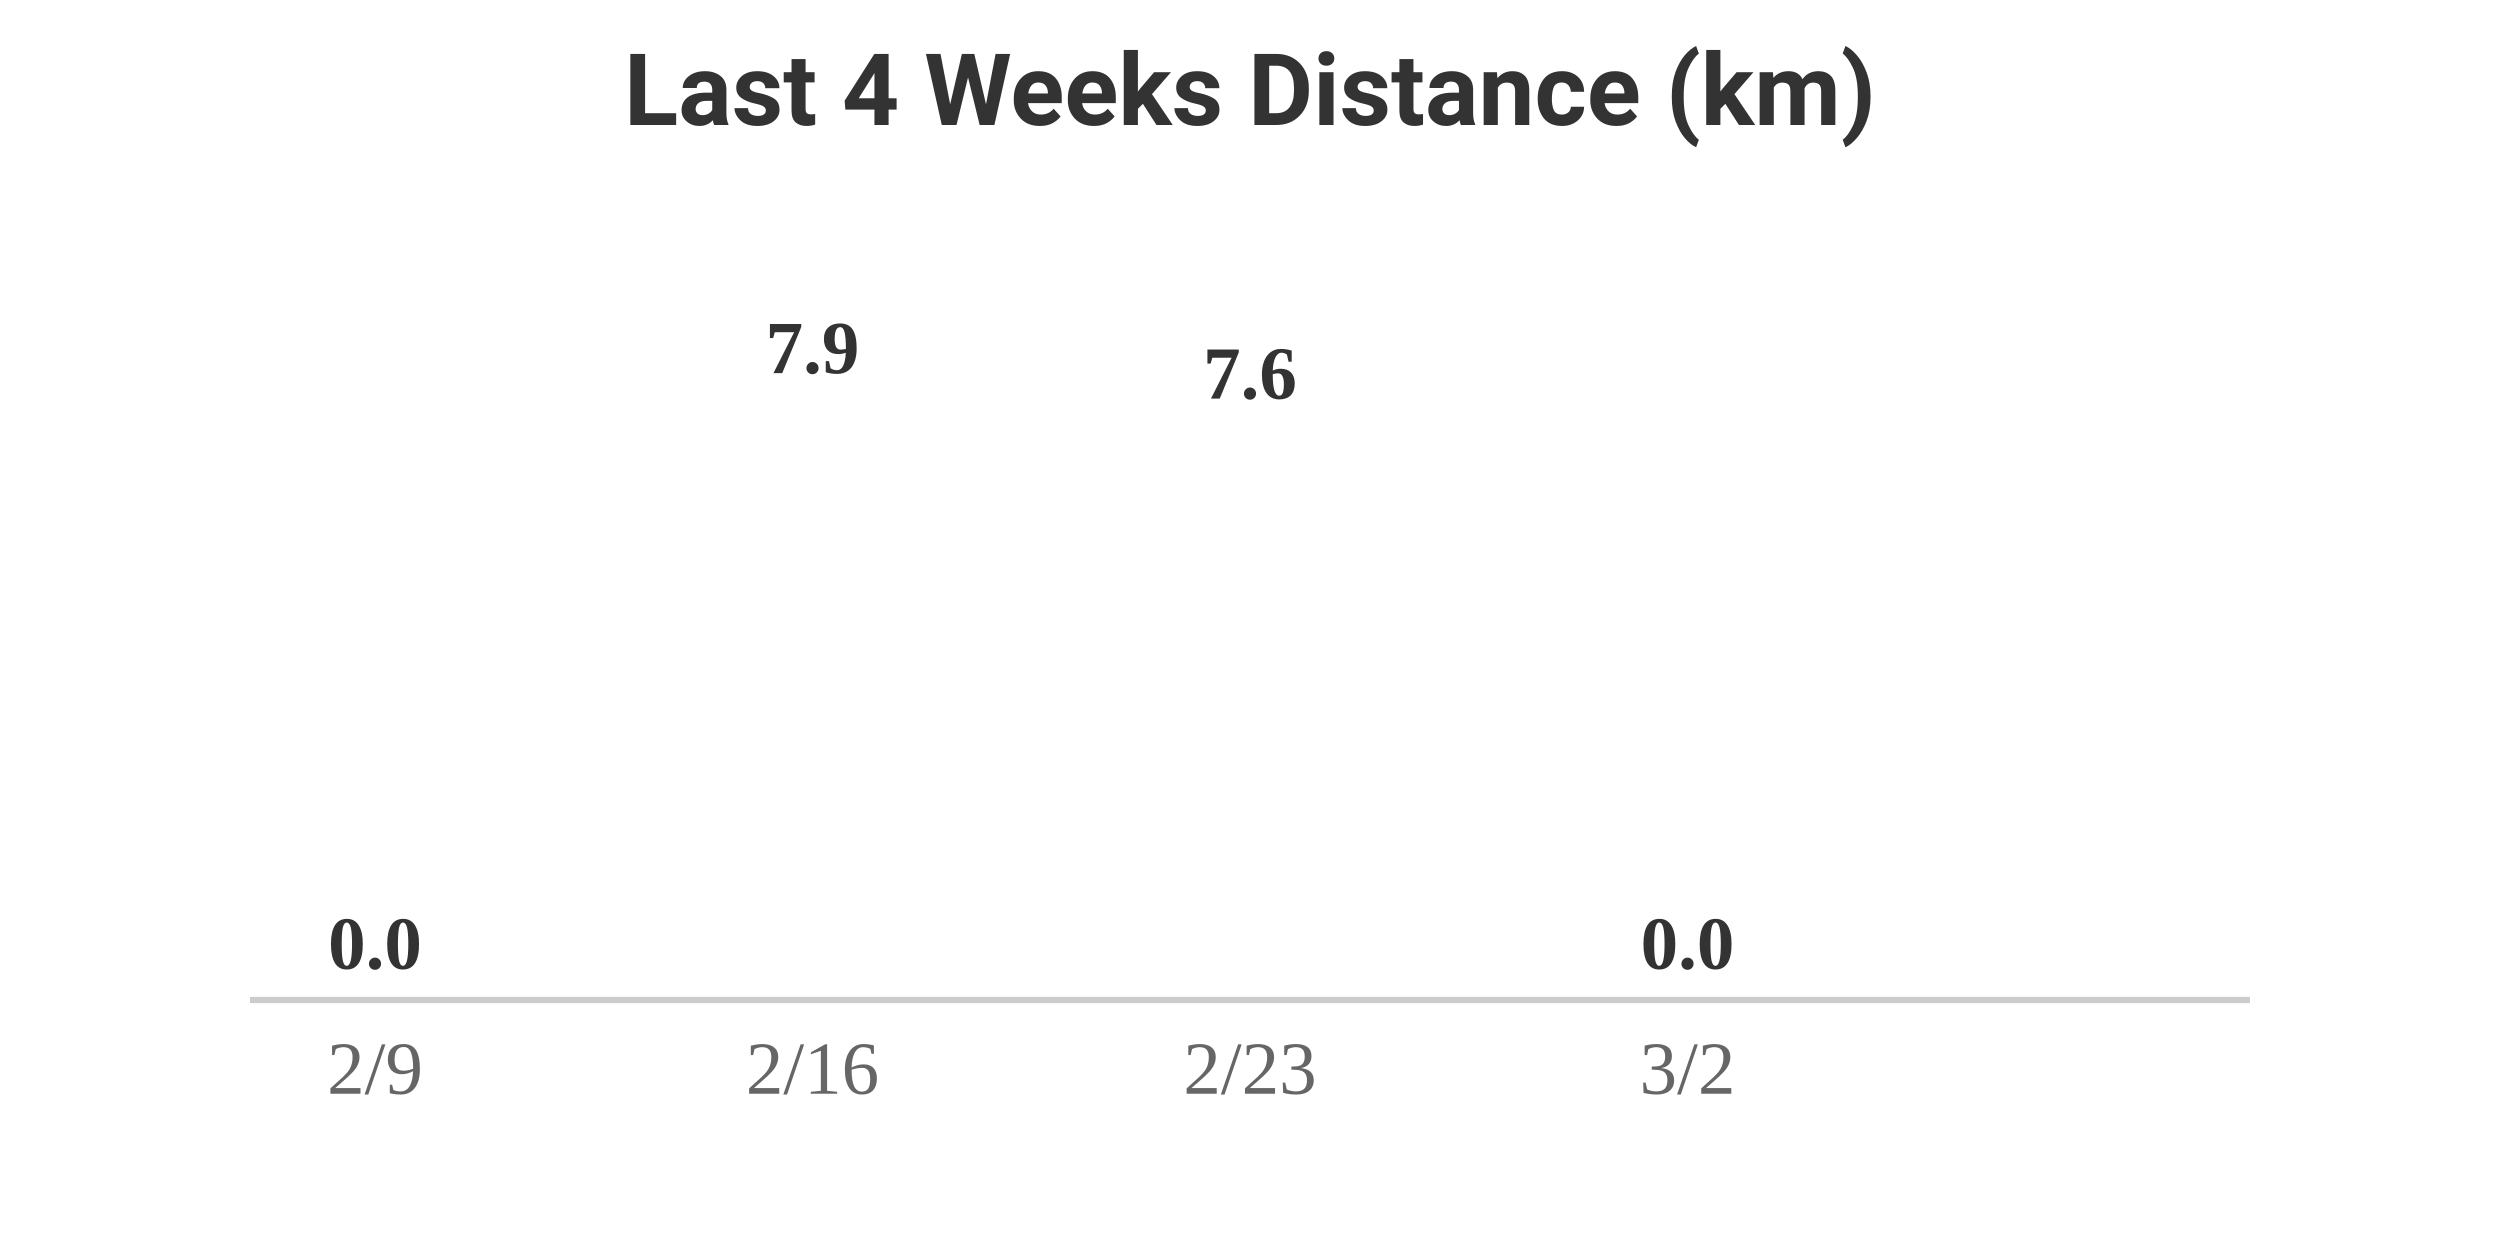
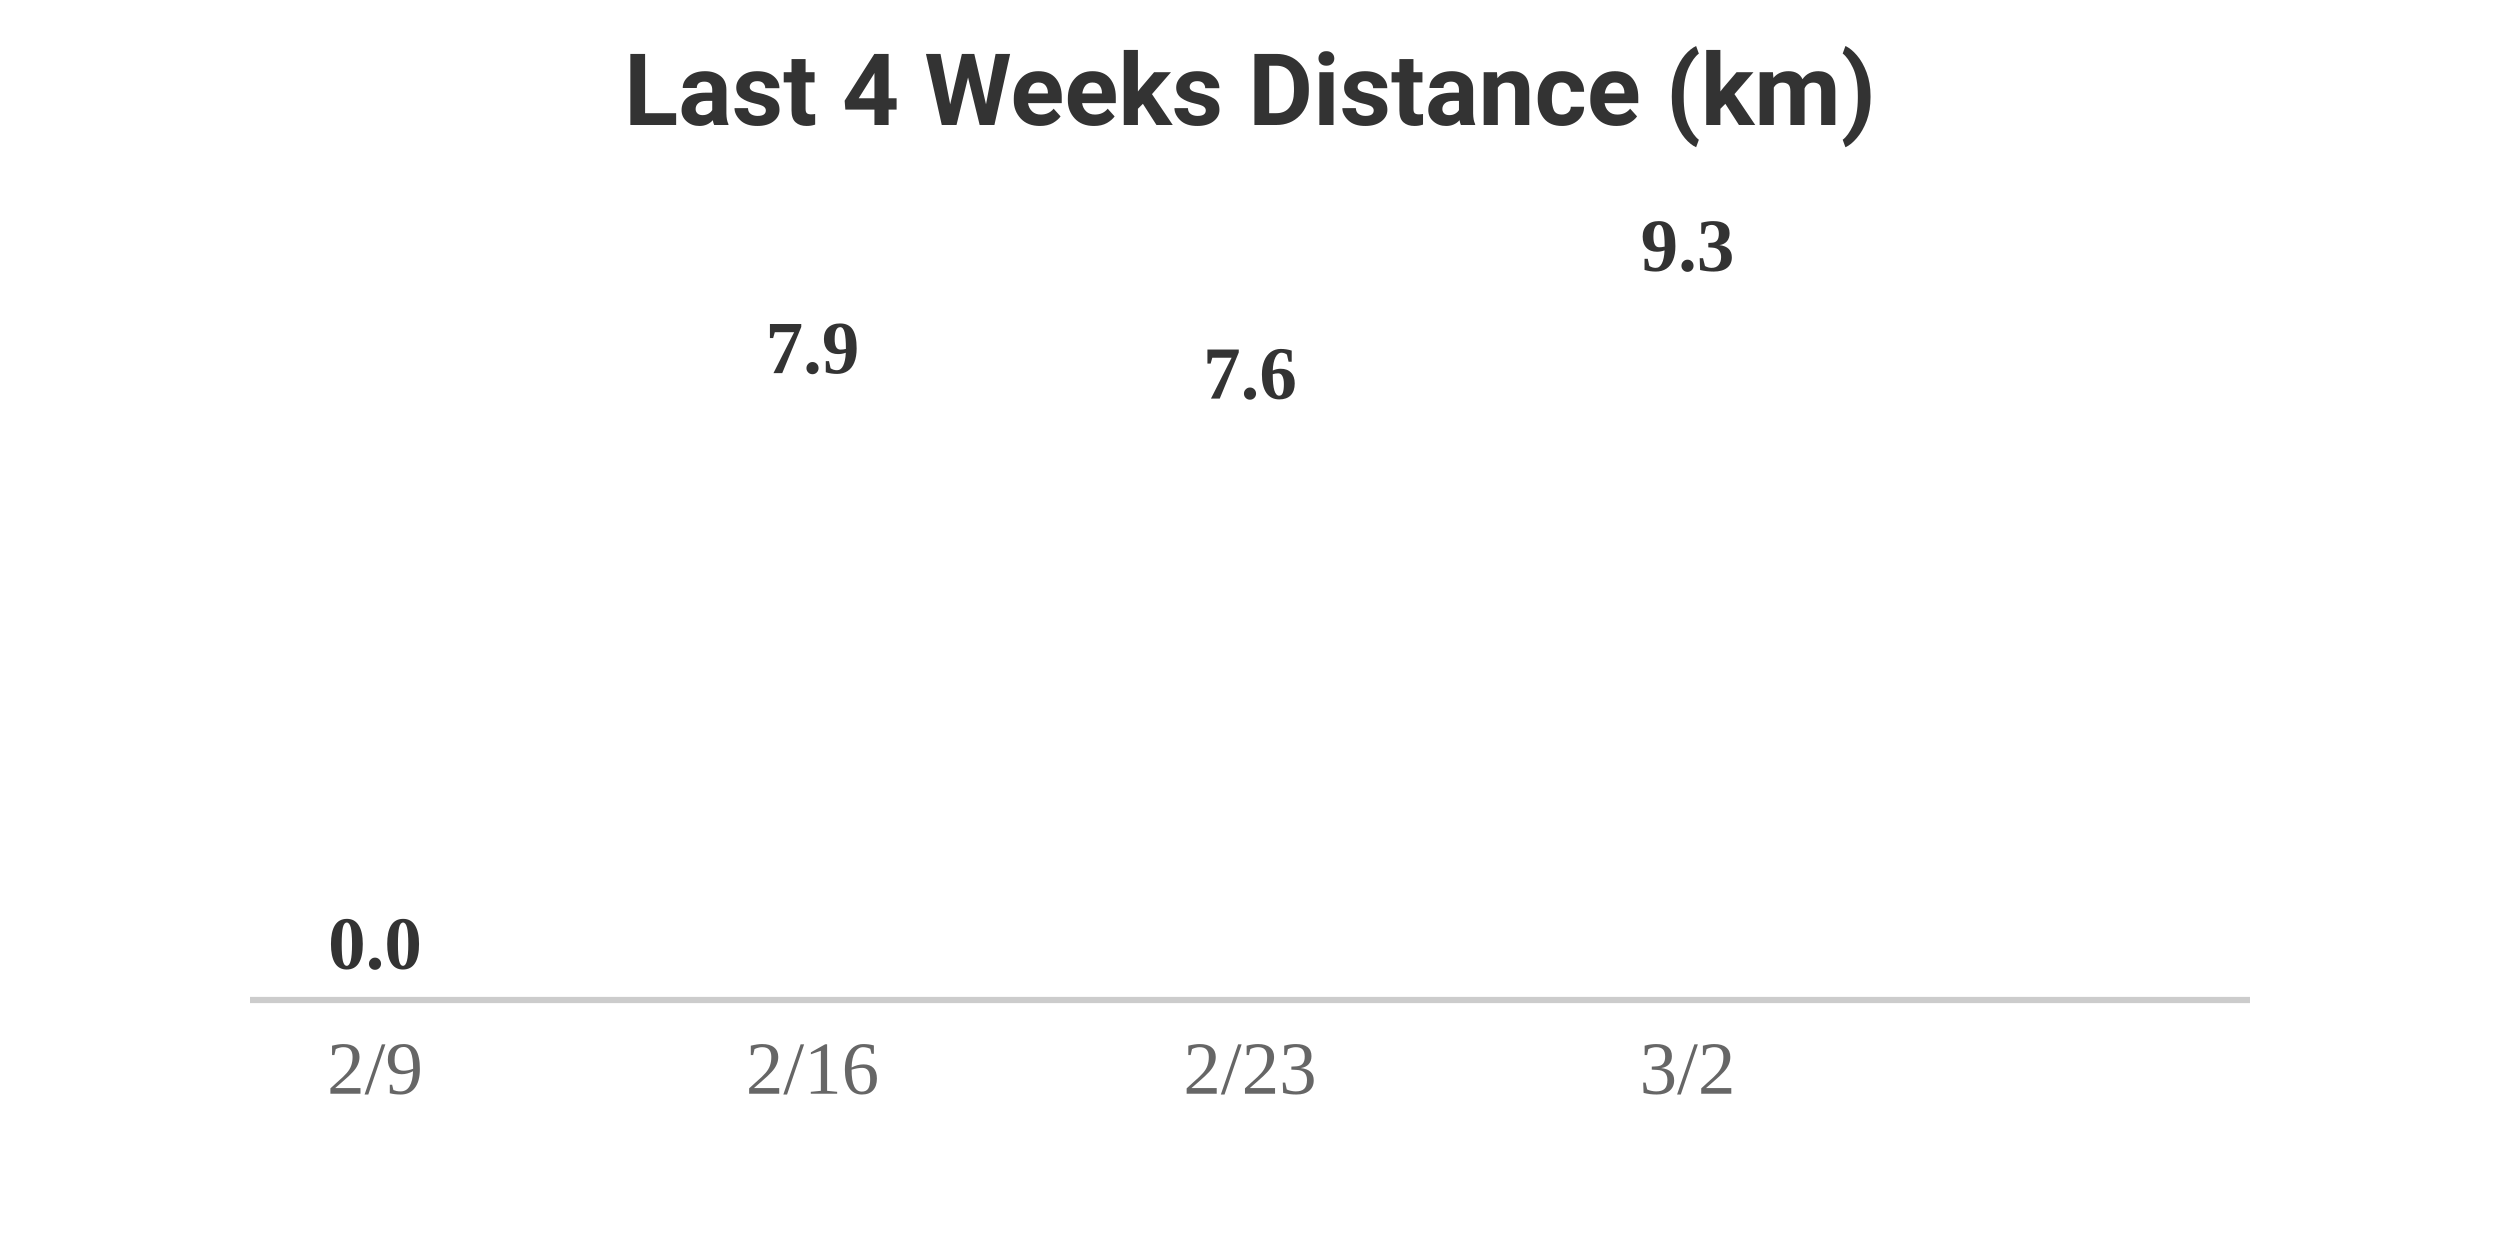
<svg xmlns="http://www.w3.org/2000/svg" width="400" height="200" viewBox="0 0 400 200">
  <style>
    .text { font-family: -apple-system, BlinkMacSystemFont, "Segoe UI", Roboto, Helvetica, Arial, sans-serif; }
    .title { font-size: 16px; font-weight: bold; fill: #333; }
    .label { font-size: 12px; fill: #666; }
    .value { font-size: 12px; font-weight: bold; fill: #333; }
    @media (prefers-color-scheme: dark) {
      .title { fill: #eee; }
      .label { fill: #aaa; }
      .value { fill: #eee; }
    }
  </style>
  <rect width="100%" height="100%" fill="none" />
  <text x="200" y="20" text-anchor="middle" class="title text">Last 4 Weeks Distance (km)</text>
  <g transform="translate(40, 0)">
    <text x="20" y="155" text-anchor="middle" class="value">0.0</text>
    <rect y="160" width="40" height="0" fill="#FC4C02" rx="4">
      <animate attributeName="height" from="0" to="0" dur="0.8s" begin="0s" fill="freeze" calcMode="spline" keySplines="0.25 0.1 0.25 1" />
      <animate attributeName="y" from="160" to="160" dur="0.8s" begin="0s" fill="freeze" calcMode="spline" keySplines="0.25 0.1 0.25 1" />
    </rect>
    <text x="20" y="175" text-anchor="middle" class="label">2/9</text>
  </g>
  <g transform="translate(110, 0)">
    <text x="20" y="59.703" text-anchor="middle" class="value">7.9</text>
    <rect y="160" width="40" height="0" fill="#FC4C02" rx="4">
      <animate attributeName="height" from="0" to="95.297" dur="0.8s" begin="0.2s" fill="freeze" calcMode="spline" keySplines="0.25 0.1 0.25 1" />
      <animate attributeName="y" from="160" to="64.703" dur="0.8s" begin="0.2s" fill="freeze" calcMode="spline" keySplines="0.25 0.1 0.25 1" />
    </rect>
    <text x="20" y="175" text-anchor="middle" class="label">2/16</text>
  </g>
  <g transform="translate(180, 0)">
    <text x="20" y="63.781" text-anchor="middle" class="value">7.6</text>
    <rect y="160" width="40" height="0" fill="#FC4C02" rx="4">
      <animate attributeName="height" from="0" to="91.219" dur="0.8s" begin="0.4s" fill="freeze" calcMode="spline" keySplines="0.25 0.1 0.25 1" />
      <animate attributeName="y" from="160" to="68.781" dur="0.8s" begin="0.4s" fill="freeze" calcMode="spline" keySplines="0.25 0.1 0.25 1" />
    </rect>
    <text x="20" y="175" text-anchor="middle" class="label">2/23</text>
  </g>
  <g transform="translate(250, 0)">
-     <text x="20" y="155" text-anchor="middle" class="value">0.0</text>
+     <text x="20" y="43.33" text-anchor="middle" class="value">9.3</text>
    <rect y="160" width="40" height="0" fill="#FC4C02" rx="4">
-       <animate attributeName="height" from="0" to="0" dur="0.8s" begin="0.6s" fill="freeze" calcMode="spline" keySplines="0.25 0.1 0.25 1" />
-       <animate attributeName="y" from="160" to="160" dur="0.8s" begin="0.6s" fill="freeze" calcMode="spline" keySplines="0.25 0.1 0.25 1" />
+       <animate attributeName="height" from="0" to="111.67" dur="0.8s" begin="0.6s" fill="freeze" calcMode="spline" keySplines="0.25 0.1 0.25 1" />
+       <animate attributeName="y" from="160" to="48.33" dur="0.8s" begin="0.6s" fill="freeze" calcMode="spline" keySplines="0.25 0.1 0.25 1" />
    </rect>
    <text x="20" y="175" text-anchor="middle" class="label">3/2</text>
  </g>
  <line x1="40" y1="160" x2="360" y2="160" stroke="#ccc" stroke-width="1" />
</svg>
